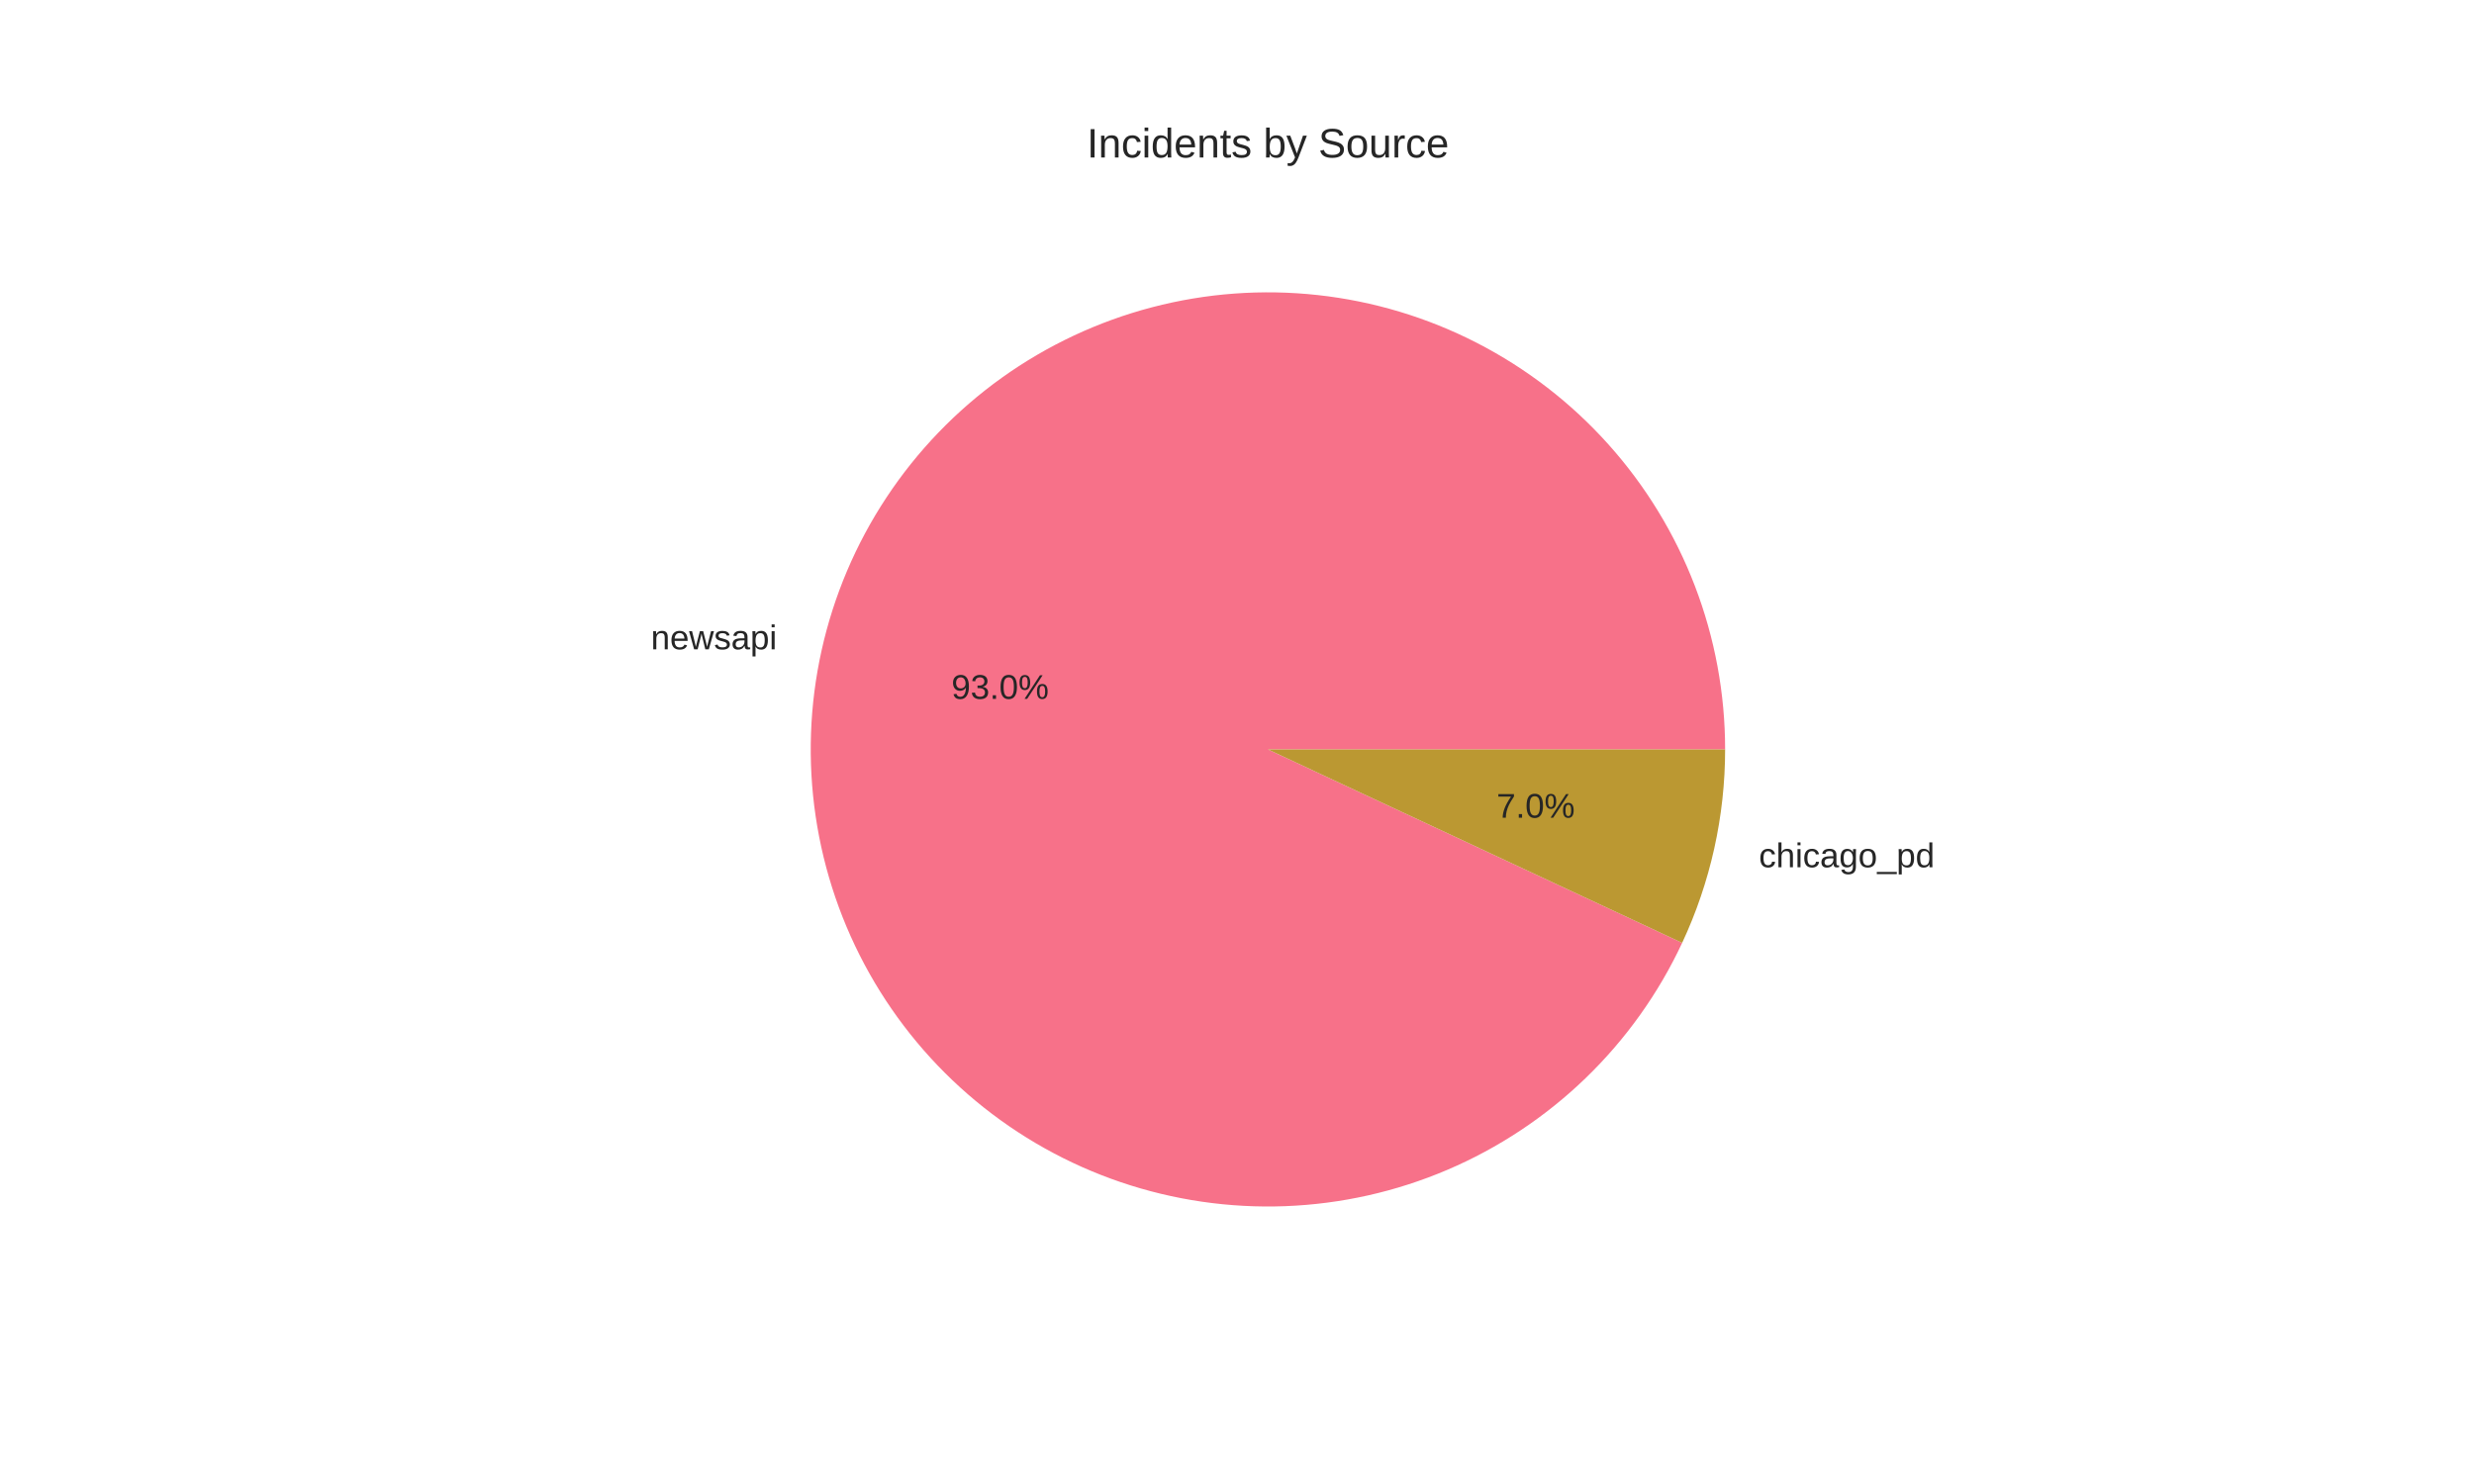
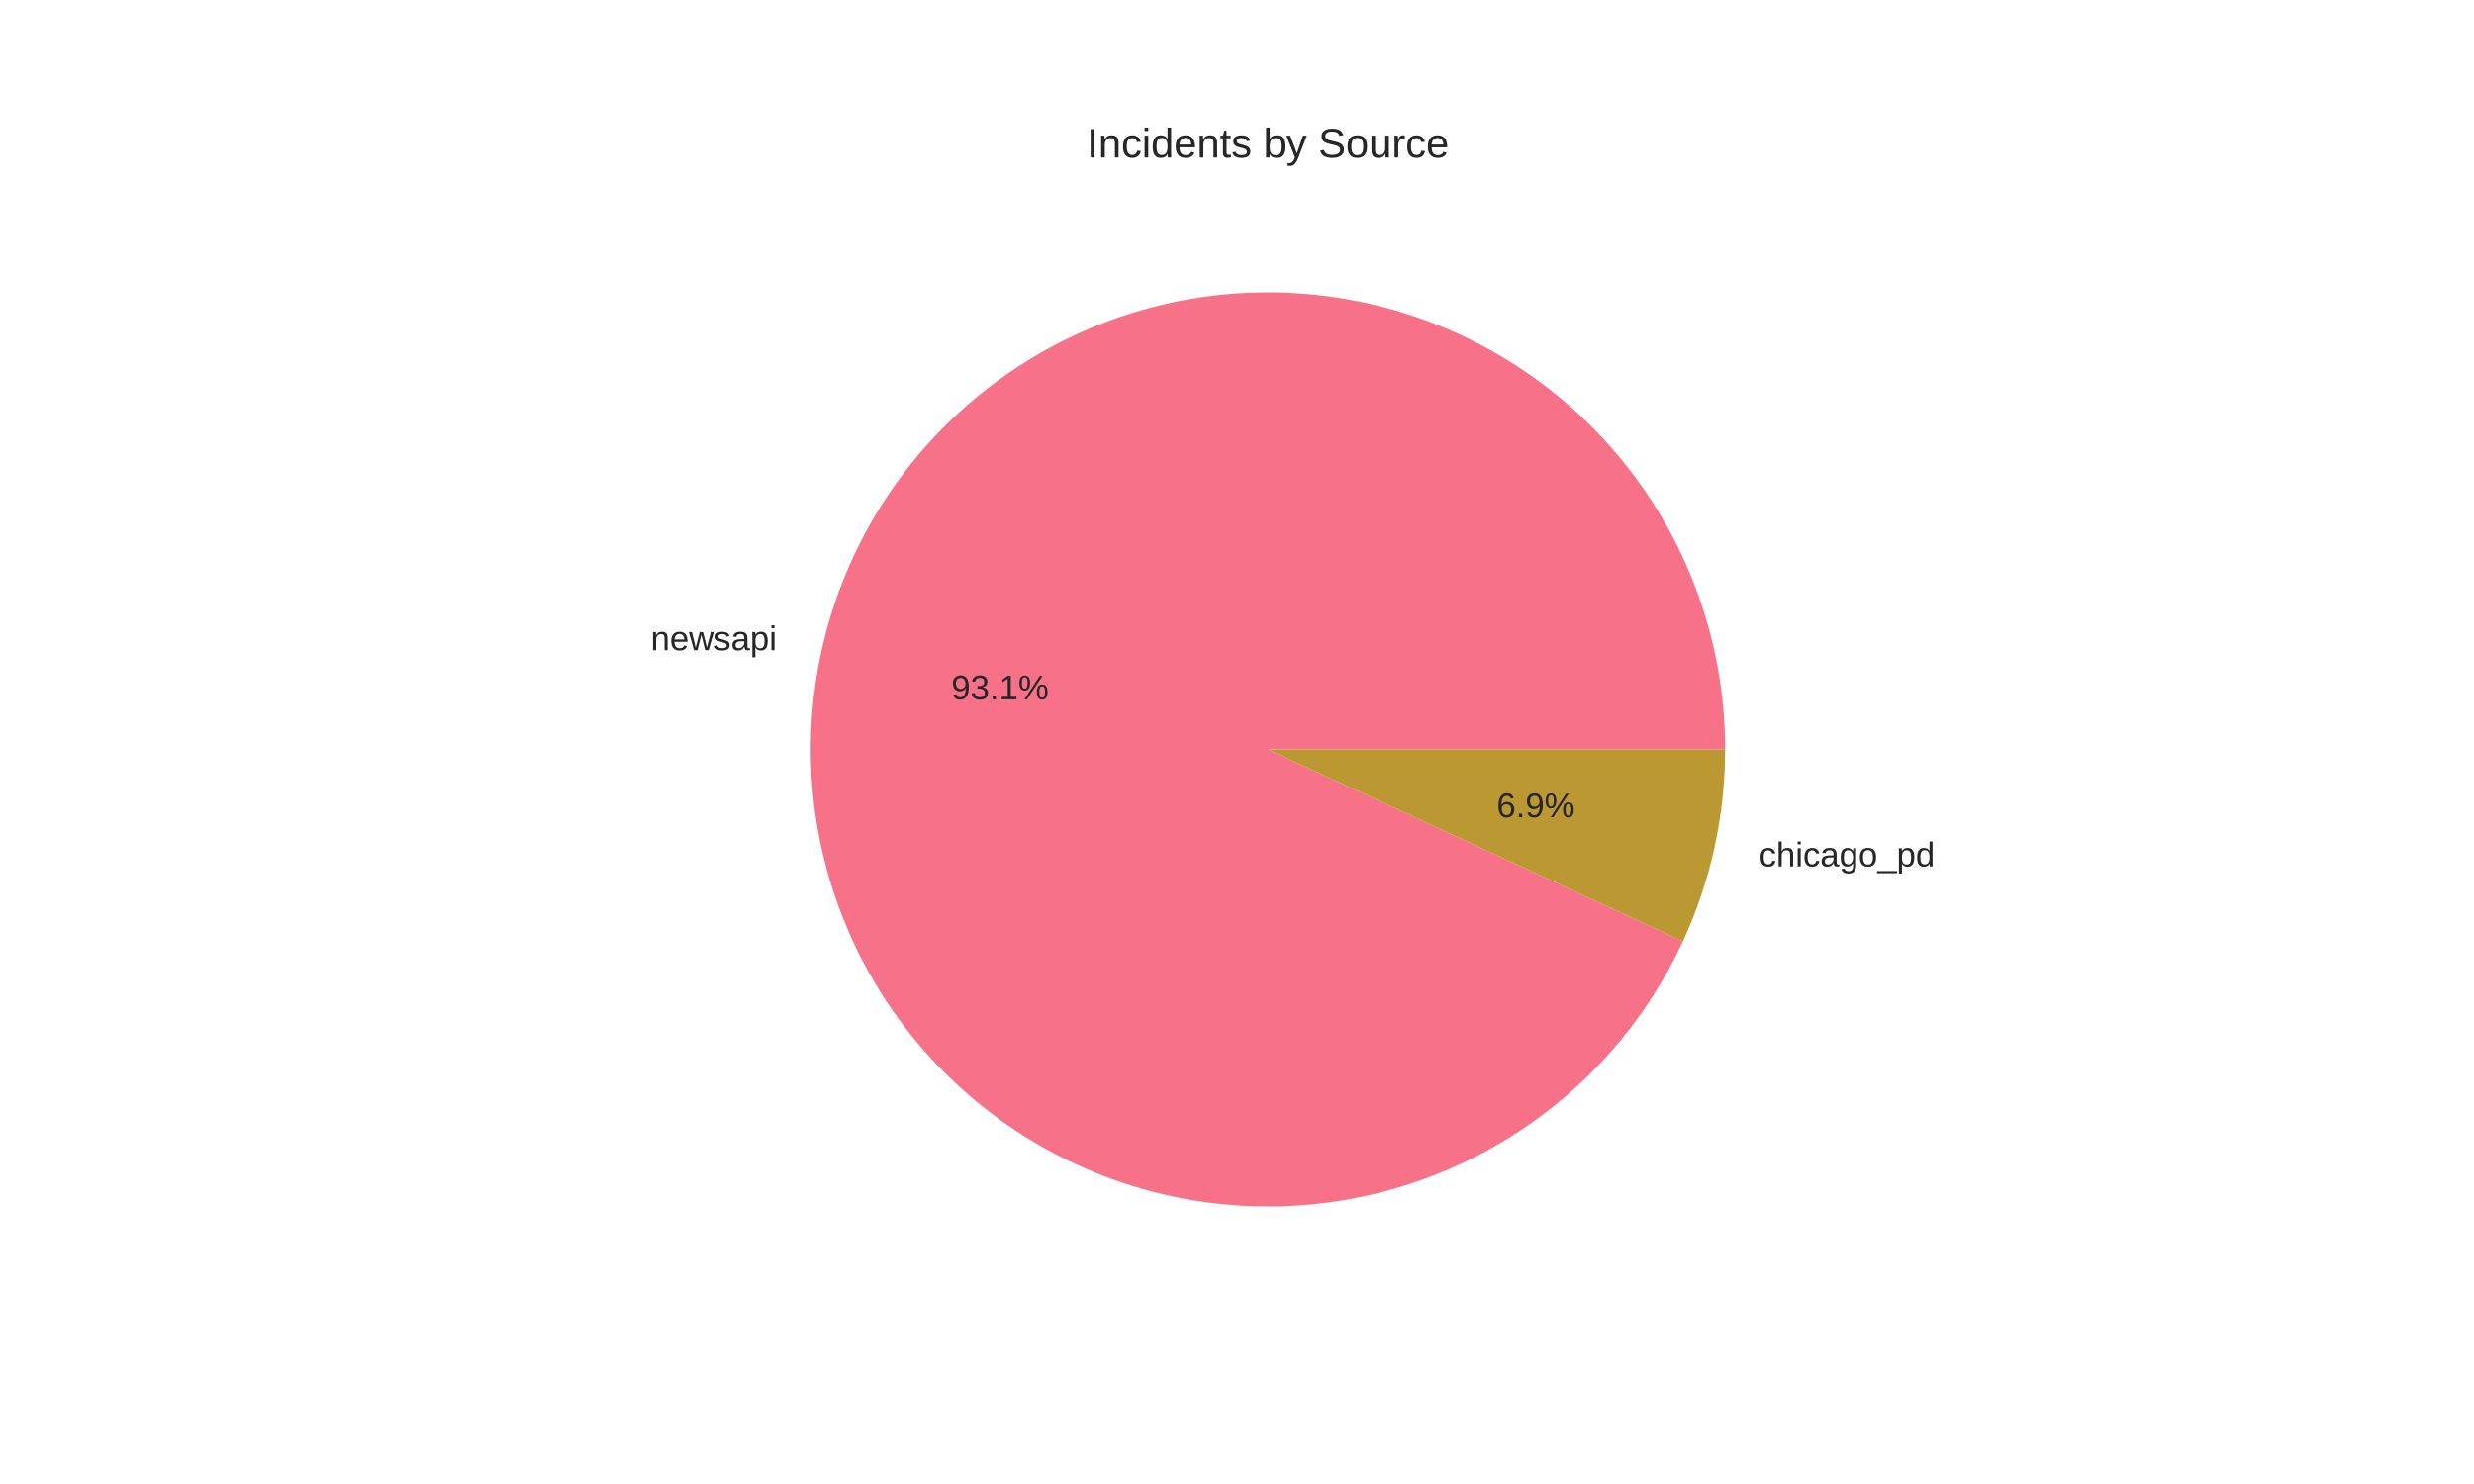
<svg xmlns="http://www.w3.org/2000/svg" width="720pt" height="432pt" viewBox="0 0 720 432" version="1.1">
  <defs>
    <style type="text/css">*{stroke-linejoin: round; stroke-linecap: butt}</style>
  </defs>
  <g id="figure_1">
    <g id="patch_1">
      <path d="M 0 432  L 720 432  L 720 0  L 0 0  z " style="fill: #ffffff" />
    </g>
    <g id="axes_1">
      <g id="matplotlib.axis_1" />
      <g id="matplotlib.axis_2" />
      <g id="patch_2">
-         <path d="M 502.056 218.16  C 502.056 201.909 499.079 185.795 493.272 170.617  C 487.466 155.439 478.927 141.453 468.081 129.352  C 457.234 117.25 444.262 107.238 429.807 99.811  C 415.353 92.385 399.659 87.669 383.505 85.897  C 367.352 84.125 351.009 85.328 335.288 89.445  C 319.568 93.563 304.734 100.526 291.522 109.988  C 278.311 119.451 266.944 131.254 257.986 144.813  C 249.028 158.372 242.629 173.458 239.107 189.322  C 235.585 205.186 234.998 221.563 237.377 237.638  C 239.756 253.714 245.061 269.219 253.027 283.383  C 260.993 297.547 271.486 310.133 283.988 320.516  C 296.489 330.899 310.787 338.905 326.173 344.135  C 341.559 349.366 357.774 351.734 374.013 351.122  C 390.252 350.509 406.243 346.927 421.191 340.553  C 436.14 334.178 449.794 325.119 461.478 313.824  C 473.162 302.529 482.679 289.189 489.556 274.465  L 369 218.16  z " style="fill: #f77189" />
+         <path d="M 502.056 218.16  C 502.056 201.899 499.075 185.775 493.261 170.589  C 487.448 155.403 478.899 141.411 468.04 129.307  C 457.182 117.203 444.195 107.192 429.727 99.77  C 415.259 92.349 399.551 87.642 383.386 85.884  C 367.22 84.126 350.869 85.346 335.143 89.484  C 319.417 93.621 304.583 100.607 291.376 110.093  C 278.169 119.58 266.812 131.408 257.87 144.989  C 248.928 158.57 242.55 173.676 239.055 189.557  C 235.559 205.438 235.004 221.825 237.417 237.906  C 239.831 253.987 245.171 269.49 253.174 283.645  C 261.177 297.8 271.708 310.369 284.242 320.727  C 296.777 331.086 311.105 339.059 326.515 344.251  C 341.925 349.443 358.156 351.767 374.404 351.106  C 390.651 350.446 406.641 346.813 421.578 340.387  C 436.516 333.961 450.149 324.852 461.802 313.51  C 473.455 302.169 482.931 288.787 489.758 274.029  L 369 218.16  z " style="fill: #f77189" />
      </g>
      <g id="patch_3">
-         <path d="M 489.556 274.465  C 493.66 265.677 496.791 256.467 498.893 246.998  C 500.995 237.529 502.056 227.859 502.056 218.16  L 369 218.16  z " style="fill: #bb9832" />
+         <path d="M 489.758 274.029  C 493.797 265.299 496.877 256.157 498.945 246.763  C 501.013 237.369 502.056 227.779 502.056 218.16  L 369 218.16  z " style="fill: #bb9832" />
      </g>
      <g id="text_1">
-         <text style="fill: #262626; font: 10px 'Arial', 'Liberation Sans', 'DejaVu Sans', 'Bitstream Vera Sans', sans-serif; text-anchor: end" x="226.117" y="189.024" transform="rotate(-0 226.1174 189.0241)">newsapi</text>
+         <text style="fill: #262626; font: 10px 'Arial', 'Liberation Sans', 'DejaVu Sans', 'Bitstream Vera Sans', sans-serif; text-anchor: end" x="226.06" y="189.283" transform="rotate(-0 226.0603 189.2825)">newsapi</text>
      </g>
      <g id="text_2">
-         <text style="fill: #262626; font: 10px 'Arial', 'Liberation Sans', 'DejaVu Sans', 'Bitstream Vera Sans', sans-serif; text-anchor: middle" x="291.064" y="203.443" transform="rotate(-0 291.064 203.4431)">93.0%</text>
+         <text style="fill: #262626; font: 10px 'Arial', 'Liberation Sans', 'DejaVu Sans', 'Bitstream Vera Sans', sans-serif; text-anchor: middle" x="291.033" y="203.584" transform="rotate(-0 291.0329 203.5841)">93.1%</text>
      </g>
      <g id="text_3">
-         <text style="fill: #262626; font: 10px 'Arial', 'Liberation Sans', 'DejaVu Sans', 'Bitstream Vera Sans', sans-serif; text-anchor: start" x="511.883" y="252.468" transform="rotate(-0 511.8826 252.4677)">chicago_pd</text>
+         <text style="fill: #262626; font: 10px 'Arial', 'Liberation Sans', 'DejaVu Sans', 'Bitstream Vera Sans', sans-serif; text-anchor: start" x="511.94" y="252.209" transform="rotate(-0 511.9398 252.2093)">chicago_pd</text>
      </g>
      <g id="text_4">
-         <text style="fill: #262626; font: 10px 'Arial', 'Liberation Sans', 'DejaVu Sans', 'Bitstream Vera Sans', sans-serif; text-anchor: middle" x="446.936" y="238.049" transform="rotate(-0 446.936 238.0487)">7.0%</text>
+         <text style="fill: #262626; font: 10px 'Arial', 'Liberation Sans', 'DejaVu Sans', 'Bitstream Vera Sans', sans-serif; text-anchor: middle" x="446.967" y="237.908" transform="rotate(-0 446.9671 237.9078)">6.9%</text>
      </g>
      <g id="text_5">
        <text style="fill: #262626; font: 12px 'Arial', 'Liberation Sans', 'DejaVu Sans', 'Bitstream Vera Sans', sans-serif; text-anchor: middle" x="369" y="45.84" transform="rotate(-0 369 45.84)">Incidents by Source</text>
      </g>
    </g>
  </g>
</svg>
